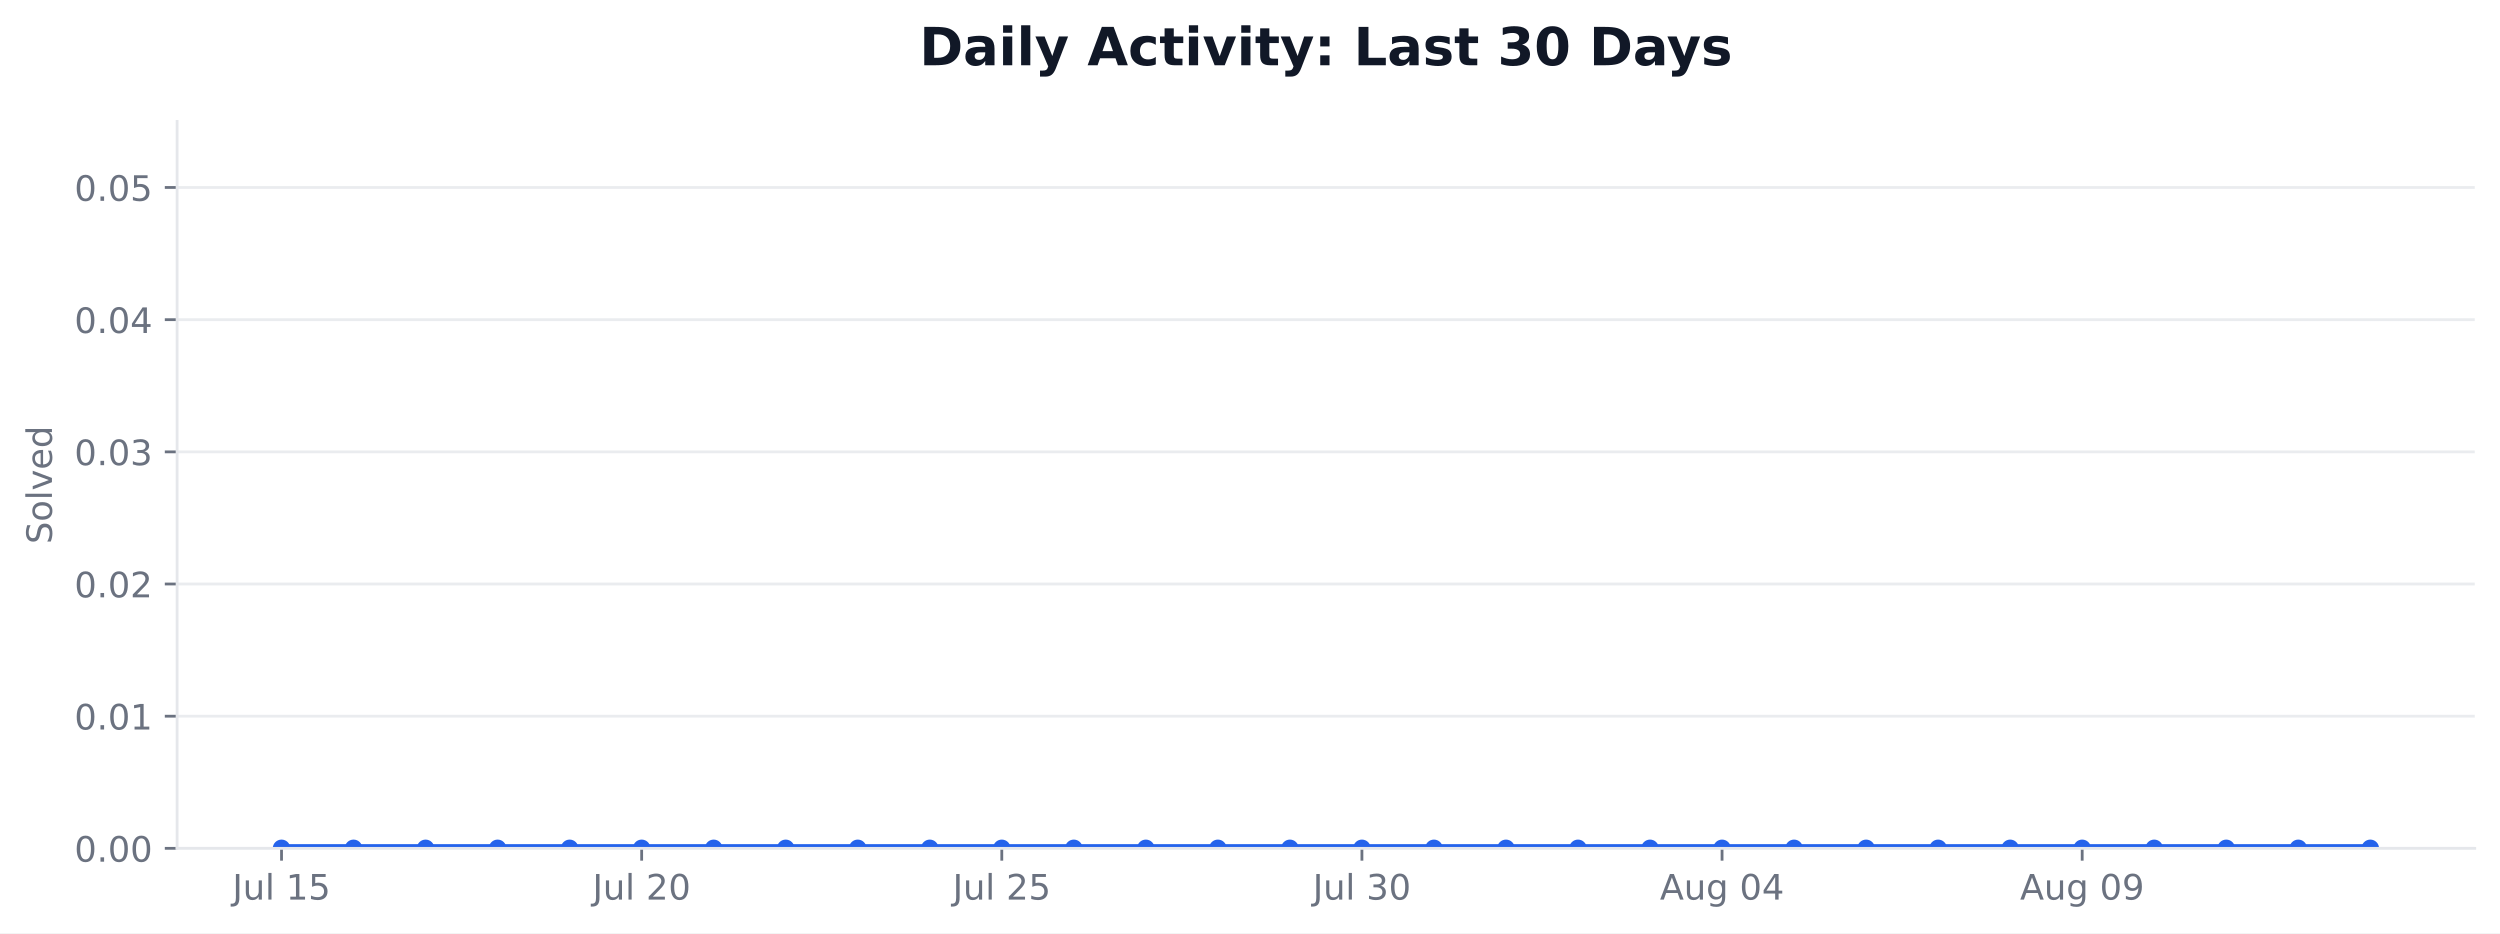
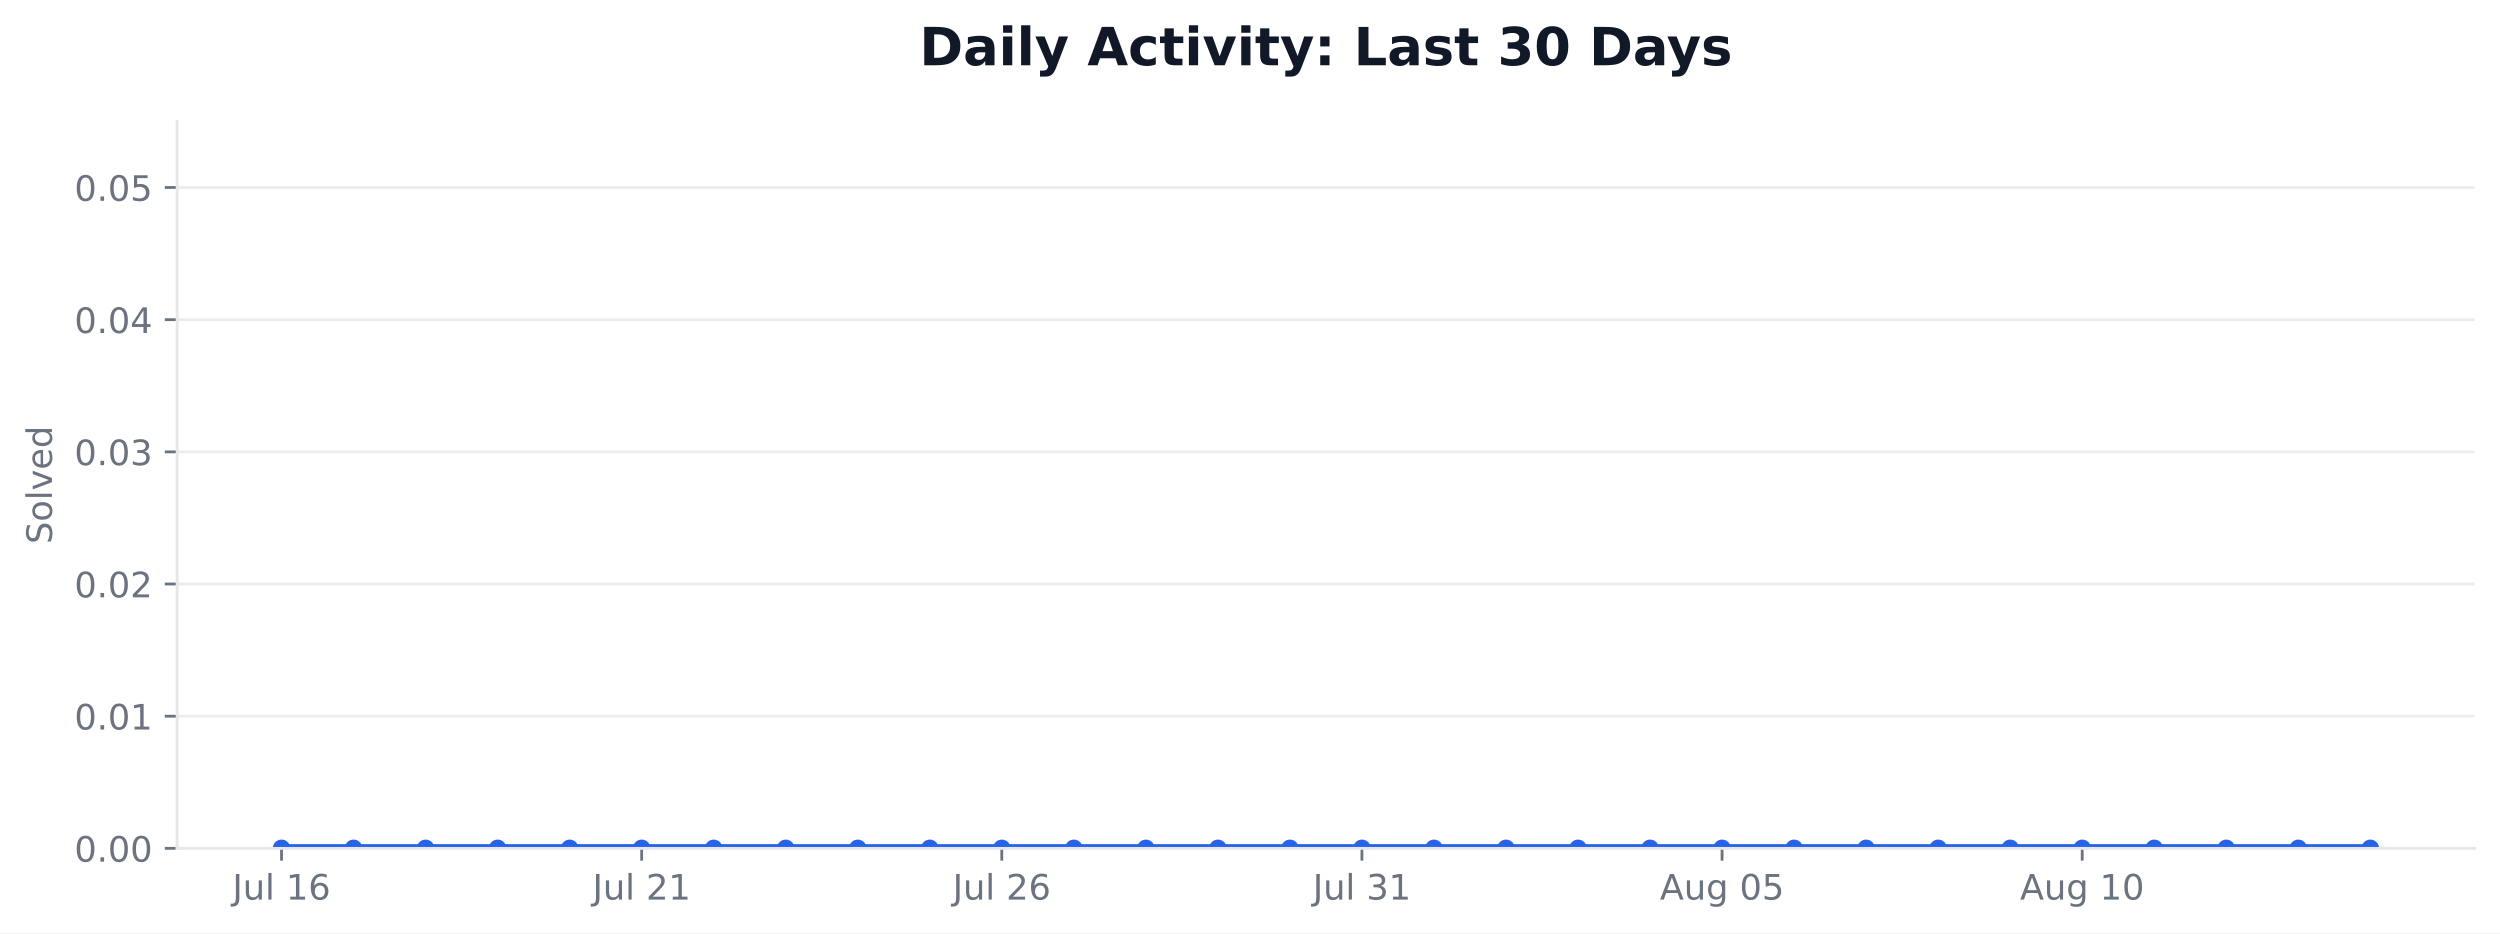
<svg xmlns="http://www.w3.org/2000/svg" xmlns:xlink="http://www.w3.org/1999/xlink" width="712.424pt" height="265.956pt" viewBox="0 0 712.424 265.956" version="1.1">
  <defs>
    <style type="text/css">*{stroke-linejoin: round; stroke-linecap: butt}</style>
  </defs>
  <g id="figure_1">
    <g id="patch_1">
      <path d="M 0 265.956  L 712.424 265.956  L 712.424 0  L 0 0  z " style="fill: #ffffff" />
    </g>
    <g id="axes_1">
      <g id="patch_2">
        <path d="M 50.466 241.755  L 705.224 241.755  L 705.224 34.598  L 50.466 34.598  z " style="fill: #ffffff" />
      </g>
      <g id="matplotlib.axis_1">
        <g id="xtick_1">
          <g id="line2d_1">
            <defs>
-               <path id="md79d6d1717" d="M 0 0  L 0 3.5  " style="stroke: #6b7280; stroke-width: 0.8" />
+               <path id="maf743bf15d" d="M 0 0  L 0 3.5  " style="stroke: #6b7280; stroke-width: 0.8" />
            </defs>
            <g>
-               <use xlink:href="#md79d6d1717" x="80.228" y="241.755" style="fill: #6b7280; stroke: #6b7280; stroke-width: 0.8" />
+               <use xlink:href="#maf743bf15d" x="80.228" y="241.755" style="fill: #6b7280; stroke: #6b7280; stroke-width: 0.8" />
            </g>
          </g>
          <g id="text_1">
            <g style="fill: #6b7280" transform="translate(66.24374 256.3537) scale(0.1 -0.1)">
              <defs>
                <path id="DejaVuSans-2d" d="M 628 4666  L 1259 4666  L 1259 325  Q 1259 -519 939 -900  Q 619 -1281 -91 -1281  L -331 -1281  L -331 -750  L -134 -750  Q 284 -750 456 -515  Q 628 -281 628 325  L 628 4666  z " transform="scale(0.015625)" />
                <path id="DejaVuSans-58" d="M 544 1381  L 544 3500  L 1119 3500  L 1119 1403  Q 1119 906 1312 657  Q 1506 409 1894 409  Q 2359 409 2629 706  Q 2900 1003 2900 1516  L 2900 3500  L 3475 3500  L 3475 0  L 2900 0  L 2900 538  Q 2691 219 2414 64  Q 2138 -91 1772 -91  Q 1169 -91 856 284  Q 544 659 544 1381  z M 1991 3584  L 1991 3584  z " transform="scale(0.015625)" />
                <path id="DejaVuSans-4f" d="M 603 4863  L 1178 4863  L 1178 0  L 603 0  L 603 4863  z " transform="scale(0.015625)" />
                <path id="DejaVuSans-3" transform="scale(0.015625)" />
                <path id="DejaVuSans-14" d="M 794 531  L 1825 531  L 1825 4091  L 703 3866  L 703 4441  L 1819 4666  L 2450 4666  L 2450 531  L 3481 531  L 3481 0  L 794 0  L 794 531  z " transform="scale(0.015625)" />
-                 <path id="DejaVuSans-18" d="M 691 4666  L 3169 4666  L 3169 4134  L 1269 4134  L 1269 2991  Q 1406 3038 1543 3061  Q 1681 3084 1819 3084  Q 2600 3084 3056 2656  Q 3513 2228 3513 1497  Q 3513 744 3044 326  Q 2575 -91 1722 -91  Q 1428 -91 1123 -41  Q 819 9 494 109  L 494 744  Q 775 591 1075 516  Q 1375 441 1709 441  Q 2250 441 2565 725  Q 2881 1009 2881 1497  Q 2881 1984 2565 2268  Q 2250 2553 1709 2553  Q 1456 2553 1204 2497  Q 953 2441 691 2322  L 691 4666  z " transform="scale(0.015625)" />
+                 <path id="DejaVuSans-19" d="M 2113 2584  Q 1688 2584 1439 2293  Q 1191 2003 1191 1497  Q 1191 994 1439 701  Q 1688 409 2113 409  Q 2538 409 2786 701  Q 3034 994 3034 1497  Q 3034 2003 2786 2293  Q 2538 2584 2113 2584  z M 3366 4563  L 3366 3988  Q 3128 4100 2886 4159  Q 2644 4219 2406 4219  Q 1781 4219 1451 3797  Q 1122 3375 1075 2522  Q 1259 2794 1537 2939  Q 1816 3084 2150 3084  Q 2853 3084 3261 2657  Q 3669 2231 3669 1497  Q 3669 778 3244 343  Q 2819 -91 2113 -91  Q 1303 -91 875 529  Q 447 1150 447 2328  Q 447 3434 972 4092  Q 1497 4750 2381 4750  Q 2619 4750 2861 4703  Q 3103 4656 3366 4563  z " transform="scale(0.015625)" />
              </defs>
              <use xlink:href="#DejaVuSans-2d" />
              <use xlink:href="#DejaVuSans-58" transform="translate(29.5 0)" />
              <use xlink:href="#DejaVuSans-4f" transform="translate(92.875 0)" />
              <use xlink:href="#DejaVuSans-3" transform="translate(120.6562 0)" />
              <use xlink:href="#DejaVuSans-14" transform="translate(152.4375 0)" />
-               <use xlink:href="#DejaVuSans-18" transform="translate(216.0625 0)" />
+               <use xlink:href="#DejaVuSans-19" transform="translate(216.0625 0)" />
            </g>
          </g>
        </g>
        <g id="xtick_2">
          <g id="line2d_2">
            <g>
-               <use xlink:href="#md79d6d1717" x="182.855" y="241.755" style="fill: #6b7280; stroke: #6b7280; stroke-width: 0.8" />
+               <use xlink:href="#maf743bf15d" x="182.855" y="241.755" style="fill: #6b7280; stroke: #6b7280; stroke-width: 0.8" />
            </g>
          </g>
          <g id="text_2">
            <g style="fill: #6b7280" transform="translate(168.8703 256.3537) scale(0.1 -0.1)">
              <defs>
                <path id="DejaVuSans-15" d="M 1228 531  L 3431 531  L 3431 0  L 469 0  L 469 531  Q 828 903 1448 1529  Q 2069 2156 2228 2338  Q 2531 2678 2651 2914  Q 2772 3150 2772 3378  Q 2772 3750 2511 3984  Q 2250 4219 1831 4219  Q 1534 4219 1204 4116  Q 875 4013 500 3803  L 500 4441  Q 881 4594 1212 4672  Q 1544 4750 1819 4750  Q 2544 4750 2975 4387  Q 3406 4025 3406 3419  Q 3406 3131 3298 2873  Q 3191 2616 2906 2266  Q 2828 2175 2409 1742  Q 1991 1309 1228 531  z " transform="scale(0.015625)" />
-                 <path id="DejaVuSans-13" d="M 2034 4250  Q 1547 4250 1301 3770  Q 1056 3291 1056 2328  Q 1056 1369 1301 889  Q 1547 409 2034 409  Q 2525 409 2770 889  Q 3016 1369 3016 2328  Q 3016 3291 2770 3770  Q 2525 4250 2034 4250  z M 2034 4750  Q 2819 4750 3233 4129  Q 3647 3509 3647 2328  Q 3647 1150 3233 529  Q 2819 -91 2034 -91  Q 1250 -91 836 529  Q 422 1150 422 2328  Q 422 3509 836 4129  Q 1250 4750 2034 4750  z " transform="scale(0.015625)" />
              </defs>
              <use xlink:href="#DejaVuSans-2d" />
              <use xlink:href="#DejaVuSans-58" transform="translate(29.5 0)" />
              <use xlink:href="#DejaVuSans-4f" transform="translate(92.875 0)" />
              <use xlink:href="#DejaVuSans-3" transform="translate(120.6562 0)" />
              <use xlink:href="#DejaVuSans-15" transform="translate(152.4375 0)" />
-               <use xlink:href="#DejaVuSans-13" transform="translate(216.0625 0)" />
+               <use xlink:href="#DejaVuSans-14" transform="translate(216.0625 0)" />
            </g>
          </g>
        </g>
        <g id="xtick_3">
          <g id="line2d_3">
            <g>
-               <use xlink:href="#md79d6d1717" x="285.481" y="241.755" style="fill: #6b7280; stroke: #6b7280; stroke-width: 0.8" />
+               <use xlink:href="#maf743bf15d" x="285.481" y="241.755" style="fill: #6b7280; stroke: #6b7280; stroke-width: 0.8" />
            </g>
          </g>
          <g id="text_3">
            <g style="fill: #6b7280" transform="translate(271.4969 256.3537) scale(0.1 -0.1)">
              <use xlink:href="#DejaVuSans-2d" />
              <use xlink:href="#DejaVuSans-58" transform="translate(29.5 0)" />
              <use xlink:href="#DejaVuSans-4f" transform="translate(92.875 0)" />
              <use xlink:href="#DejaVuSans-3" transform="translate(120.6562 0)" />
              <use xlink:href="#DejaVuSans-15" transform="translate(152.4375 0)" />
-               <use xlink:href="#DejaVuSans-18" transform="translate(216.0625 0)" />
+               <use xlink:href="#DejaVuSans-19" transform="translate(216.0625 0)" />
            </g>
          </g>
        </g>
        <g id="xtick_4">
          <g id="line2d_4">
            <g>
-               <use xlink:href="#md79d6d1717" x="388.108" y="241.755" style="fill: #6b7280; stroke: #6b7280; stroke-width: 0.8" />
+               <use xlink:href="#maf743bf15d" x="388.108" y="241.755" style="fill: #6b7280; stroke: #6b7280; stroke-width: 0.8" />
            </g>
          </g>
          <g id="text_4">
            <g style="fill: #6b7280" transform="translate(374.1235 256.3537) scale(0.1 -0.1)">
              <defs>
                <path id="DejaVuSans-16" d="M 2597 2516  Q 3050 2419 3304 2112  Q 3559 1806 3559 1356  Q 3559 666 3084 287  Q 2609 -91 1734 -91  Q 1441 -91 1130 -33  Q 819 25 488 141  L 488 750  Q 750 597 1062 519  Q 1375 441 1716 441  Q 2309 441 2620 675  Q 2931 909 2931 1356  Q 2931 1769 2642 2001  Q 2353 2234 1838 2234  L 1294 2234  L 1294 2753  L 1863 2753  Q 2328 2753 2575 2939  Q 2822 3125 2822 3475  Q 2822 3834 2567 4026  Q 2313 4219 1838 4219  Q 1578 4219 1281 4162  Q 984 4106 628 3988  L 628 4550  Q 988 4650 1302 4700  Q 1616 4750 1894 4750  Q 2613 4750 3031 4423  Q 3450 4097 3450 3541  Q 3450 3153 3228 2886  Q 3006 2619 2597 2516  z " transform="scale(0.015625)" />
              </defs>
              <use xlink:href="#DejaVuSans-2d" />
              <use xlink:href="#DejaVuSans-58" transform="translate(29.5 0)" />
              <use xlink:href="#DejaVuSans-4f" transform="translate(92.875 0)" />
              <use xlink:href="#DejaVuSans-3" transform="translate(120.6562 0)" />
              <use xlink:href="#DejaVuSans-16" transform="translate(152.4375 0)" />
-               <use xlink:href="#DejaVuSans-13" transform="translate(216.0625 0)" />
+               <use xlink:href="#DejaVuSans-14" transform="translate(216.0625 0)" />
            </g>
          </g>
        </g>
        <g id="xtick_5">
          <g id="line2d_5">
            <g>
-               <use xlink:href="#md79d6d1717" x="490.734" y="241.755" style="fill: #6b7280; stroke: #6b7280; stroke-width: 0.8" />
+               <use xlink:href="#maf743bf15d" x="490.734" y="241.755" style="fill: #6b7280; stroke: #6b7280; stroke-width: 0.8" />
            </g>
          </g>
          <g id="text_5">
            <g style="fill: #6b7280" transform="translate(473.0196 256.353) scale(0.1 -0.1)">
              <defs>
                <path id="DejaVuSans-24" d="M 2188 4044  L 1331 1722  L 3047 1722  L 2188 4044  z M 1831 4666  L 2547 4666  L 4325 0  L 3669 0  L 3244 1197  L 1141 1197  L 716 0  L 50 0  L 1831 4666  z " transform="scale(0.015625)" />
                <path id="DejaVuSans-4a" d="M 2906 1791  Q 2906 2416 2648 2759  Q 2391 3103 1925 3103  Q 1463 3103 1205 2759  Q 947 2416 947 1791  Q 947 1169 1205 825  Q 1463 481 1925 481  Q 2391 481 2648 825  Q 2906 1169 2906 1791  z M 3481 434  Q 3481 -459 3084 -895  Q 2688 -1331 1869 -1331  Q 1566 -1331 1297 -1286  Q 1028 -1241 775 -1147  L 775 -588  Q 1028 -725 1275 -790  Q 1522 -856 1778 -856  Q 2344 -856 2625 -561  Q 2906 -266 2906 331  L 2906 616  Q 2728 306 2450 153  Q 2172 0 1784 0  Q 1141 0 747 490  Q 353 981 353 1791  Q 353 2603 747 3093  Q 1141 3584 1784 3584  Q 2172 3584 2450 3431  Q 2728 3278 2906 2969  L 2906 3500  L 3481 3500  L 3481 434  z " transform="scale(0.015625)" />
-                 <path id="DejaVuSans-17" d="M 2419 4116  L 825 1625  L 2419 1625  L 2419 4116  z M 2253 4666  L 3047 4666  L 3047 1625  L 3713 1625  L 3713 1100  L 3047 1100  L 3047 0  L 2419 0  L 2419 1100  L 313 1100  L 313 1709  L 2253 4666  z " transform="scale(0.015625)" />
+                 <path id="DejaVuSans-13" d="M 2034 4250  Q 1547 4250 1301 3770  Q 1056 3291 1056 2328  Q 1056 1369 1301 889  Q 1547 409 2034 409  Q 2525 409 2770 889  Q 3016 1369 3016 2328  Q 3016 3291 2770 3770  Q 2525 4250 2034 4250  z M 2034 4750  Q 2819 4750 3233 4129  Q 3647 3509 3647 2328  Q 3647 1150 3233 529  Q 2819 -91 2034 -91  Q 1250 -91 836 529  Q 422 1150 422 2328  Q 422 3509 836 4129  Q 1250 4750 2034 4750  z " transform="scale(0.015625)" />
+                 <path id="DejaVuSans-18" d="M 691 4666  L 3169 4666  L 3169 4134  L 1269 4134  L 1269 2991  Q 1406 3038 1543 3061  Q 1681 3084 1819 3084  Q 2600 3084 3056 2656  Q 3513 2228 3513 1497  Q 3513 744 3044 326  Q 2575 -91 1722 -91  Q 1428 -91 1123 -41  Q 819 9 494 109  L 494 744  Q 775 591 1075 516  Q 1375 441 1709 441  Q 2250 441 2565 725  Q 2881 1009 2881 1497  Q 2881 1984 2565 2268  Q 2250 2553 1709 2553  Q 1456 2553 1204 2497  Q 953 2441 691 2322  L 691 4666  z " transform="scale(0.015625)" />
              </defs>
              <use xlink:href="#DejaVuSans-24" />
              <use xlink:href="#DejaVuSans-58" transform="translate(68.40625 0)" />
              <use xlink:href="#DejaVuSans-4a" transform="translate(131.7812 0)" />
              <use xlink:href="#DejaVuSans-3" transform="translate(195.2656 0)" />
              <use xlink:href="#DejaVuSans-13" transform="translate(227.0469 0)" />
-               <use xlink:href="#DejaVuSans-17" transform="translate(290.6719 0)" />
+               <use xlink:href="#DejaVuSans-18" transform="translate(290.6719 0)" />
            </g>
          </g>
        </g>
        <g id="xtick_6">
          <g id="line2d_6">
            <g>
-               <use xlink:href="#md79d6d1717" x="593.361" y="241.755" style="fill: #6b7280; stroke: #6b7280; stroke-width: 0.8" />
+               <use xlink:href="#maf743bf15d" x="593.361" y="241.755" style="fill: #6b7280; stroke: #6b7280; stroke-width: 0.8" />
            </g>
          </g>
          <g id="text_6">
            <g style="fill: #6b7280" transform="translate(575.6462 256.353) scale(0.1 -0.1)">
-               <defs>
-                 <path id="DejaVuSans-1c" d="M 703 97  L 703 672  Q 941 559 1184 500  Q 1428 441 1663 441  Q 2288 441 2617 861  Q 2947 1281 2994 2138  Q 2813 1869 2534 1725  Q 2256 1581 1919 1581  Q 1219 1581 811 2004  Q 403 2428 403 3163  Q 403 3881 828 4315  Q 1253 4750 1959 4750  Q 2769 4750 3195 4129  Q 3622 3509 3622 2328  Q 3622 1225 3098 567  Q 2575 -91 1691 -91  Q 1453 -91 1209 -44  Q 966 3 703 97  z M 1959 2075  Q 2384 2075 2632 2365  Q 2881 2656 2881 3163  Q 2881 3666 2632 3958  Q 2384 4250 1959 4250  Q 1534 4250 1286 3958  Q 1038 3666 1038 3163  Q 1038 2656 1286 2365  Q 1534 2075 1959 2075  z " transform="scale(0.015625)" />
-               </defs>
              <use xlink:href="#DejaVuSans-24" />
              <use xlink:href="#DejaVuSans-58" transform="translate(68.40625 0)" />
              <use xlink:href="#DejaVuSans-4a" transform="translate(131.7812 0)" />
              <use xlink:href="#DejaVuSans-3" transform="translate(195.2656 0)" />
-               <use xlink:href="#DejaVuSans-13" transform="translate(227.0469 0)" />
-               <use xlink:href="#DejaVuSans-1c" transform="translate(290.6719 0)" />
+               <use xlink:href="#DejaVuSans-14" transform="translate(227.0469 0)" />
+               <use xlink:href="#DejaVuSans-13" transform="translate(290.6719 0)" />
            </g>
          </g>
        </g>
      </g>
      <g id="matplotlib.axis_2">
        <g id="ytick_1">
          <g id="line2d_7">
-             <path d="M 50.466 241.755  L 705.224 241.755  " clip-path="url(#p1a2f0c1125)" style="fill: none; stroke: #e5e7eb; stroke-opacity: 0.8; stroke-width: 0.8; stroke-linecap: square" />
+             <path d="M 50.466 241.755  L 705.224 241.755  " clip-path="url(#pea39cf393a)" style="fill: none; stroke: #e5e7eb; stroke-opacity: 0.8; stroke-width: 0.8; stroke-linecap: square" />
          </g>
          <g id="line2d_8">
            <defs>
-               <path id="maff1a2d44e" d="M 0 0  L -3.5 0  " style="stroke: #6b7280; stroke-width: 0.8" />
+               <path id="m037e83ec16" d="M 0 0  L -3.5 0  " style="stroke: #6b7280; stroke-width: 0.8" />
            </defs>
            <g>
-               <use xlink:href="#maff1a2d44e" x="50.466" y="241.755" style="fill: #6b7280; stroke: #6b7280; stroke-width: 0.8" />
+               <use xlink:href="#m037e83ec16" x="50.466" y="241.755" style="fill: #6b7280; stroke: #6b7280; stroke-width: 0.8" />
            </g>
          </g>
          <g id="text_7">
            <g style="fill: #6b7280" transform="translate(21.20078 245.5541) scale(0.1 -0.1)">
              <defs>
                <path id="DejaVuSans-11" d="M 684 794  L 1344 794  L 1344 0  L 684 0  L 684 794  z " transform="scale(0.015625)" />
              </defs>
              <use xlink:href="#DejaVuSans-13" />
              <use xlink:href="#DejaVuSans-11" transform="translate(63.625 0)" />
              <use xlink:href="#DejaVuSans-13" transform="translate(95.40625 0)" />
              <use xlink:href="#DejaVuSans-13" transform="translate(159.0312 0)" />
            </g>
          </g>
        </g>
        <g id="ytick_2">
          <g id="line2d_9">
-             <path d="M 50.466 204.09  L 705.224 204.09  " clip-path="url(#p1a2f0c1125)" style="fill: none; stroke: #e5e7eb; stroke-opacity: 0.8; stroke-width: 0.8; stroke-linecap: square" />
+             <path d="M 50.466 204.09  L 705.224 204.09  " clip-path="url(#pea39cf393a)" style="fill: none; stroke: #e5e7eb; stroke-opacity: 0.8; stroke-width: 0.8; stroke-linecap: square" />
          </g>
          <g id="line2d_10">
            <g>
-               <use xlink:href="#maff1a2d44e" x="50.466" y="204.09" style="fill: #6b7280; stroke: #6b7280; stroke-width: 0.8" />
+               <use xlink:href="#m037e83ec16" x="50.466" y="204.09" style="fill: #6b7280; stroke: #6b7280; stroke-width: 0.8" />
            </g>
          </g>
          <g id="text_8">
            <g style="fill: #6b7280" transform="translate(21.20078 207.8891) scale(0.1 -0.1)">
              <use xlink:href="#DejaVuSans-13" />
              <use xlink:href="#DejaVuSans-11" transform="translate(63.625 0)" />
              <use xlink:href="#DejaVuSans-13" transform="translate(95.40625 0)" />
              <use xlink:href="#DejaVuSans-14" transform="translate(159.0312 0)" />
            </g>
          </g>
        </g>
        <g id="ytick_3">
          <g id="line2d_11">
-             <path d="M 50.466 166.425  L 705.224 166.425  " clip-path="url(#p1a2f0c1125)" style="fill: none; stroke: #e5e7eb; stroke-opacity: 0.8; stroke-width: 0.8; stroke-linecap: square" />
+             <path d="M 50.466 166.425  L 705.224 166.425  " clip-path="url(#pea39cf393a)" style="fill: none; stroke: #e5e7eb; stroke-opacity: 0.8; stroke-width: 0.8; stroke-linecap: square" />
          </g>
          <g id="line2d_12">
            <g>
-               <use xlink:href="#maff1a2d44e" x="50.466" y="166.425" style="fill: #6b7280; stroke: #6b7280; stroke-width: 0.8" />
+               <use xlink:href="#m037e83ec16" x="50.466" y="166.425" style="fill: #6b7280; stroke: #6b7280; stroke-width: 0.8" />
            </g>
          </g>
          <g id="text_9">
            <g style="fill: #6b7280" transform="translate(21.20078 170.2241) scale(0.1 -0.1)">
              <use xlink:href="#DejaVuSans-13" />
              <use xlink:href="#DejaVuSans-11" transform="translate(63.625 0)" />
              <use xlink:href="#DejaVuSans-13" transform="translate(95.40625 0)" />
              <use xlink:href="#DejaVuSans-15" transform="translate(159.0312 0)" />
            </g>
          </g>
        </g>
        <g id="ytick_4">
          <g id="line2d_13">
-             <path d="M 50.466 128.76  L 705.224 128.76  " clip-path="url(#p1a2f0c1125)" style="fill: none; stroke: #e5e7eb; stroke-opacity: 0.8; stroke-width: 0.8; stroke-linecap: square" />
+             <path d="M 50.466 128.76  L 705.224 128.76  " clip-path="url(#pea39cf393a)" style="fill: none; stroke: #e5e7eb; stroke-opacity: 0.8; stroke-width: 0.8; stroke-linecap: square" />
          </g>
          <g id="line2d_14">
            <g>
-               <use xlink:href="#maff1a2d44e" x="50.466" y="128.76" style="fill: #6b7280; stroke: #6b7280; stroke-width: 0.8" />
+               <use xlink:href="#m037e83ec16" x="50.466" y="128.76" style="fill: #6b7280; stroke: #6b7280; stroke-width: 0.8" />
            </g>
          </g>
          <g id="text_10">
            <g style="fill: #6b7280" transform="translate(21.20078 132.5591) scale(0.1 -0.1)">
              <use xlink:href="#DejaVuSans-13" />
              <use xlink:href="#DejaVuSans-11" transform="translate(63.625 0)" />
              <use xlink:href="#DejaVuSans-13" transform="translate(95.40625 0)" />
              <use xlink:href="#DejaVuSans-16" transform="translate(159.0312 0)" />
            </g>
          </g>
        </g>
        <g id="ytick_5">
          <g id="line2d_15">
-             <path d="M 50.466 91.095  L 705.224 91.095  " clip-path="url(#p1a2f0c1125)" style="fill: none; stroke: #e5e7eb; stroke-opacity: 0.8; stroke-width: 0.8; stroke-linecap: square" />
+             <path d="M 50.466 91.095  L 705.224 91.095  " clip-path="url(#pea39cf393a)" style="fill: none; stroke: #e5e7eb; stroke-opacity: 0.8; stroke-width: 0.8; stroke-linecap: square" />
          </g>
          <g id="line2d_16">
            <g>
-               <use xlink:href="#maff1a2d44e" x="50.466" y="91.095" style="fill: #6b7280; stroke: #6b7280; stroke-width: 0.8" />
+               <use xlink:href="#m037e83ec16" x="50.466" y="91.095" style="fill: #6b7280; stroke: #6b7280; stroke-width: 0.8" />
            </g>
          </g>
          <g id="text_11">
            <g style="fill: #6b7280" transform="translate(21.20078 94.89403) scale(0.1 -0.1)">
+               <defs>
+                 <path id="DejaVuSans-17" d="M 2419 4116  L 825 1625  L 2419 1625  L 2419 4116  z M 2253 4666  L 3047 4666  L 3047 1625  L 3713 1625  L 3713 1100  L 3047 1100  L 3047 0  L 2419 0  L 2419 1100  L 313 1100  L 313 1709  L 2253 4666  z " transform="scale(0.015625)" />
+               </defs>
              <use xlink:href="#DejaVuSans-13" />
              <use xlink:href="#DejaVuSans-11" transform="translate(63.625 0)" />
              <use xlink:href="#DejaVuSans-13" transform="translate(95.40625 0)" />
              <use xlink:href="#DejaVuSans-17" transform="translate(159.0312 0)" />
            </g>
          </g>
        </g>
        <g id="ytick_6">
          <g id="line2d_17">
-             <path d="M 50.466 53.43  L 705.224 53.43  " clip-path="url(#p1a2f0c1125)" style="fill: none; stroke: #e5e7eb; stroke-opacity: 0.8; stroke-width: 0.8; stroke-linecap: square" />
+             <path d="M 50.466 53.43  L 705.224 53.43  " clip-path="url(#pea39cf393a)" style="fill: none; stroke: #e5e7eb; stroke-opacity: 0.8; stroke-width: 0.8; stroke-linecap: square" />
          </g>
          <g id="line2d_18">
            <g>
-               <use xlink:href="#maff1a2d44e" x="50.466" y="53.43" style="fill: #6b7280; stroke: #6b7280; stroke-width: 0.8" />
+               <use xlink:href="#m037e83ec16" x="50.466" y="53.43" style="fill: #6b7280; stroke: #6b7280; stroke-width: 0.8" />
            </g>
          </g>
          <g id="text_12">
            <g style="fill: #6b7280" transform="translate(21.20078 57.229) scale(0.1 -0.1)">
              <use xlink:href="#DejaVuSans-13" />
              <use xlink:href="#DejaVuSans-11" transform="translate(63.625 0)" />
              <use xlink:href="#DejaVuSans-13" transform="translate(95.40625 0)" />
              <use xlink:href="#DejaVuSans-18" transform="translate(159.0312 0)" />
            </g>
          </g>
        </g>
        <g id="text_13">
          <g style="fill: #6b7280" transform="translate(14.79844 155.0093) rotate(-90) scale(0.1 -0.1)">
            <defs>
              <path id="DejaVuSans-36" d="M 3425 4513  L 3425 3897  Q 3066 4069 2747 4153  Q 2428 4238 2131 4238  Q 1616 4238 1336 4038  Q 1056 3838 1056 3469  Q 1056 3159 1242 3001  Q 1428 2844 1947 2747  L 2328 2669  Q 3034 2534 3370 2195  Q 3706 1856 3706 1288  Q 3706 609 3251 259  Q 2797 -91 1919 -91  Q 1588 -91 1214 -16  Q 841 59 441 206  L 441 856  Q 825 641 1194 531  Q 1563 422 1919 422  Q 2459 422 2753 634  Q 3047 847 3047 1241  Q 3047 1584 2836 1778  Q 2625 1972 2144 2069  L 1759 2144  Q 1053 2284 737 2584  Q 422 2884 422 3419  Q 422 4038 858 4394  Q 1294 4750 2059 4750  Q 2388 4750 2728 4690  Q 3069 4631 3425 4513  z " transform="scale(0.015625)" />
              <path id="DejaVuSans-52" d="M 1959 3097  Q 1497 3097 1228 2736  Q 959 2375 959 1747  Q 959 1119 1226 758  Q 1494 397 1959 397  Q 2419 397 2687 759  Q 2956 1122 2956 1747  Q 2956 2369 2687 2733  Q 2419 3097 1959 3097  z M 1959 3584  Q 2709 3584 3137 3096  Q 3566 2609 3566 1747  Q 3566 888 3137 398  Q 2709 -91 1959 -91  Q 1206 -91 779 398  Q 353 888 353 1747  Q 353 2609 779 3096  Q 1206 3584 1959 3584  z " transform="scale(0.015625)" />
              <path id="DejaVuSans-59" d="M 191 3500  L 800 3500  L 1894 563  L 2988 3500  L 3597 3500  L 2284 0  L 1503 0  L 191 3500  z " transform="scale(0.015625)" />
              <path id="DejaVuSans-48" d="M 3597 1894  L 3597 1613  L 953 1613  Q 991 1019 1311 708  Q 1631 397 2203 397  Q 2534 397 2845 478  Q 3156 559 3463 722  L 3463 178  Q 3153 47 2828 -22  Q 2503 -91 2169 -91  Q 1331 -91 842 396  Q 353 884 353 1716  Q 353 2575 817 3079  Q 1281 3584 2069 3584  Q 2775 3584 3186 3129  Q 3597 2675 3597 1894  z M 3022 2063  Q 3016 2534 2758 2815  Q 2500 3097 2075 3097  Q 1594 3097 1305 2825  Q 1016 2553 972 2059  L 3022 2063  z " transform="scale(0.015625)" />
              <path id="DejaVuSans-47" d="M 2906 2969  L 2906 4863  L 3481 4863  L 3481 0  L 2906 0  L 2906 525  Q 2725 213 2448 61  Q 2172 -91 1784 -91  Q 1150 -91 751 415  Q 353 922 353 1747  Q 353 2572 751 3078  Q 1150 3584 1784 3584  Q 2172 3584 2448 3432  Q 2725 3281 2906 2969  z M 947 1747  Q 947 1113 1208 752  Q 1469 391 1925 391  Q 2381 391 2643 752  Q 2906 1113 2906 1747  Q 2906 2381 2643 2742  Q 2381 3103 1925 3103  Q 1469 3103 1208 2742  Q 947 2381 947 1747  z " transform="scale(0.015625)" />
            </defs>
            <use xlink:href="#DejaVuSans-36" />
            <use xlink:href="#DejaVuSans-52" transform="translate(63.48438 0)" />
            <use xlink:href="#DejaVuSans-4f" transform="translate(124.6719 0)" />
            <use xlink:href="#DejaVuSans-59" transform="translate(152.4531 0)" />
            <use xlink:href="#DejaVuSans-48" transform="translate(211.6406 0)" />
            <use xlink:href="#DejaVuSans-47" transform="translate(273.1719 0)" />
          </g>
        </g>
      </g>
      <g id="FillBetweenPolyCollection_1">
        <defs>
-           <path id="meaeaaf5f73" d="M 80.228 -24.201  L 80.228 -24.201  L 100.753 -24.201  L 121.279 -24.201  L 141.804 -24.201  L 162.329 -24.201  L 182.855 -24.201  L 203.38 -24.201  L 223.905 -24.201  L 244.431 -24.201  L 264.956 -24.201  L 285.481 -24.201  L 306.007 -24.201  L 326.532 -24.201  L 347.057 -24.201  L 367.583 -24.201  L 388.108 -24.201  L 408.633 -24.201  L 429.159 -24.201  L 449.684 -24.201  L 470.209 -24.201  L 490.734 -24.201  L 511.26 -24.201  L 531.785 -24.201  L 552.31 -24.201  L 572.836 -24.201  L 593.361 -24.201  L 613.886 -24.201  L 634.412 -24.201  L 654.937 -24.201  L 675.462 -24.201  L 675.462 -24.201  L 675.462 -24.201  L 654.937 -24.201  L 634.412 -24.201  L 613.886 -24.201  L 593.361 -24.201  L 572.836 -24.201  L 552.31 -24.201  L 531.785 -24.201  L 511.26 -24.201  L 490.734 -24.201  L 470.209 -24.201  L 449.684 -24.201  L 429.159 -24.201  L 408.633 -24.201  L 388.108 -24.201  L 367.583 -24.201  L 347.057 -24.201  L 326.532 -24.201  L 306.007 -24.201  L 285.481 -24.201  L 264.956 -24.201  L 244.431 -24.201  L 223.905 -24.201  L 203.38 -24.201  L 182.855 -24.201  L 162.329 -24.201  L 141.804 -24.201  L 121.279 -24.201  L 100.753 -24.201  L 80.228 -24.201  z " style="stroke: #bfdbfe; stroke-opacity: 0.45" />
+           <path id="madc656042e" d="M 80.228 -24.201  L 80.228 -24.201  L 100.753 -24.201  L 121.279 -24.201  L 141.804 -24.201  L 162.329 -24.201  L 182.855 -24.201  L 203.38 -24.201  L 223.905 -24.201  L 244.431 -24.201  L 264.956 -24.201  L 285.481 -24.201  L 306.007 -24.201  L 326.532 -24.201  L 347.057 -24.201  L 367.583 -24.201  L 388.108 -24.201  L 408.633 -24.201  L 429.159 -24.201  L 449.684 -24.201  L 470.209 -24.201  L 490.734 -24.201  L 511.26 -24.201  L 531.785 -24.201  L 552.31 -24.201  L 572.836 -24.201  L 593.361 -24.201  L 613.886 -24.201  L 634.412 -24.201  L 654.937 -24.201  L 675.462 -24.201  L 675.462 -24.201  L 675.462 -24.201  L 654.937 -24.201  L 634.412 -24.201  L 613.886 -24.201  L 593.361 -24.201  L 572.836 -24.201  L 552.31 -24.201  L 531.785 -24.201  L 511.26 -24.201  L 490.734 -24.201  L 470.209 -24.201  L 449.684 -24.201  L 429.159 -24.201  L 408.633 -24.201  L 388.108 -24.201  L 367.583 -24.201  L 347.057 -24.201  L 326.532 -24.201  L 306.007 -24.201  L 285.481 -24.201  L 264.956 -24.201  L 244.431 -24.201  L 223.905 -24.201  L 203.38 -24.201  L 182.855 -24.201  L 162.329 -24.201  L 141.804 -24.201  L 121.279 -24.201  L 100.753 -24.201  L 80.228 -24.201  z " style="stroke: #bfdbfe; stroke-opacity: 0.45" />
        </defs>
-         <g clip-path="url(#p1a2f0c1125)">
-           <use xlink:href="#meaeaaf5f73" x="0" y="265.956" style="fill: #bfdbfe; fill-opacity: 0.45; stroke: #bfdbfe; stroke-opacity: 0.45" />
+         <g clip-path="url(#pea39cf393a)">
+           <use xlink:href="#madc656042e" x="0" y="265.956" style="fill: #bfdbfe; fill-opacity: 0.45; stroke: #bfdbfe; stroke-opacity: 0.45" />
        </g>
      </g>
      <g id="line2d_19">
-         <path d="M 80.228 241.755  L 100.753 241.755  L 121.279 241.755  L 141.804 241.755  L 162.329 241.755  L 182.855 241.755  L 203.38 241.755  L 223.905 241.755  L 244.431 241.755  L 264.956 241.755  L 285.481 241.755  L 306.007 241.755  L 326.532 241.755  L 347.057 241.755  L 367.583 241.755  L 388.108 241.755  L 408.633 241.755  L 429.159 241.755  L 449.684 241.755  L 470.209 241.755  L 490.734 241.755  L 511.26 241.755  L 531.785 241.755  L 552.31 241.755  L 572.836 241.755  L 593.361 241.755  L 613.886 241.755  L 634.412 241.755  L 654.937 241.755  L 675.462 241.755  " clip-path="url(#p1a2f0c1125)" style="fill: none; stroke: #2563eb; stroke-width: 2.4; stroke-linecap: square" />
+         <path d="M 80.228 241.755  L 100.753 241.755  L 121.279 241.755  L 141.804 241.755  L 162.329 241.755  L 182.855 241.755  L 203.38 241.755  L 223.905 241.755  L 244.431 241.755  L 264.956 241.755  L 285.481 241.755  L 306.007 241.755  L 326.532 241.755  L 347.057 241.755  L 367.583 241.755  L 388.108 241.755  L 408.633 241.755  L 429.159 241.755  L 449.684 241.755  L 470.209 241.755  L 490.734 241.755  L 511.26 241.755  L 531.785 241.755  L 552.31 241.755  L 572.836 241.755  L 593.361 241.755  L 613.886 241.755  L 634.412 241.755  L 654.937 241.755  L 675.462 241.755  " clip-path="url(#pea39cf393a)" style="fill: none; stroke: #2563eb; stroke-width: 2.4; stroke-linecap: square" />
        <defs>
-           <path id="m42fc9c3e8a" d="M 0 2  C 0.53 2 1.039 1.789 1.414 1.414  C 1.789 1.039 2 0.53 2 0  C 2 -0.53 1.789 -1.039 1.414 -1.414  C 1.039 -1.789 0.53 -2 0 -2  C -0.53 -2 -1.039 -1.789 -1.414 -1.414  C -1.789 -1.039 -2 -0.53 -2 0  C -2 0.53 -1.789 1.039 -1.414 1.414  C -1.039 1.789 -0.53 2 0 2  z " style="stroke: #2563eb" />
+           <path id="m6d42be026e" d="M 0 2  C 0.53 2 1.039 1.789 1.414 1.414  C 1.789 1.039 2 0.53 2 0  C 2 -0.53 1.789 -1.039 1.414 -1.414  C 1.039 -1.789 0.53 -2 0 -2  C -0.53 -2 -1.039 -1.789 -1.414 -1.414  C -1.789 -1.039 -2 -0.53 -2 0  C -2 0.53 -1.789 1.039 -1.414 1.414  C -1.039 1.789 -0.53 2 0 2  z " style="stroke: #2563eb" />
        </defs>
-         <g clip-path="url(#p1a2f0c1125)">
-           <use xlink:href="#m42fc9c3e8a" x="80.228" y="241.755" style="fill: #2563eb; stroke: #2563eb" />
-           <use xlink:href="#m42fc9c3e8a" x="100.753" y="241.755" style="fill: #2563eb; stroke: #2563eb" />
-           <use xlink:href="#m42fc9c3e8a" x="121.279" y="241.755" style="fill: #2563eb; stroke: #2563eb" />
-           <use xlink:href="#m42fc9c3e8a" x="141.804" y="241.755" style="fill: #2563eb; stroke: #2563eb" />
-           <use xlink:href="#m42fc9c3e8a" x="162.329" y="241.755" style="fill: #2563eb; stroke: #2563eb" />
-           <use xlink:href="#m42fc9c3e8a" x="182.855" y="241.755" style="fill: #2563eb; stroke: #2563eb" />
-           <use xlink:href="#m42fc9c3e8a" x="203.38" y="241.755" style="fill: #2563eb; stroke: #2563eb" />
-           <use xlink:href="#m42fc9c3e8a" x="223.905" y="241.755" style="fill: #2563eb; stroke: #2563eb" />
-           <use xlink:href="#m42fc9c3e8a" x="244.431" y="241.755" style="fill: #2563eb; stroke: #2563eb" />
-           <use xlink:href="#m42fc9c3e8a" x="264.956" y="241.755" style="fill: #2563eb; stroke: #2563eb" />
-           <use xlink:href="#m42fc9c3e8a" x="285.481" y="241.755" style="fill: #2563eb; stroke: #2563eb" />
-           <use xlink:href="#m42fc9c3e8a" x="306.007" y="241.755" style="fill: #2563eb; stroke: #2563eb" />
-           <use xlink:href="#m42fc9c3e8a" x="326.532" y="241.755" style="fill: #2563eb; stroke: #2563eb" />
-           <use xlink:href="#m42fc9c3e8a" x="347.057" y="241.755" style="fill: #2563eb; stroke: #2563eb" />
-           <use xlink:href="#m42fc9c3e8a" x="367.583" y="241.755" style="fill: #2563eb; stroke: #2563eb" />
-           <use xlink:href="#m42fc9c3e8a" x="388.108" y="241.755" style="fill: #2563eb; stroke: #2563eb" />
-           <use xlink:href="#m42fc9c3e8a" x="408.633" y="241.755" style="fill: #2563eb; stroke: #2563eb" />
-           <use xlink:href="#m42fc9c3e8a" x="429.159" y="241.755" style="fill: #2563eb; stroke: #2563eb" />
-           <use xlink:href="#m42fc9c3e8a" x="449.684" y="241.755" style="fill: #2563eb; stroke: #2563eb" />
-           <use xlink:href="#m42fc9c3e8a" x="470.209" y="241.755" style="fill: #2563eb; stroke: #2563eb" />
-           <use xlink:href="#m42fc9c3e8a" x="490.734" y="241.755" style="fill: #2563eb; stroke: #2563eb" />
-           <use xlink:href="#m42fc9c3e8a" x="511.26" y="241.755" style="fill: #2563eb; stroke: #2563eb" />
-           <use xlink:href="#m42fc9c3e8a" x="531.785" y="241.755" style="fill: #2563eb; stroke: #2563eb" />
-           <use xlink:href="#m42fc9c3e8a" x="552.31" y="241.755" style="fill: #2563eb; stroke: #2563eb" />
-           <use xlink:href="#m42fc9c3e8a" x="572.836" y="241.755" style="fill: #2563eb; stroke: #2563eb" />
-           <use xlink:href="#m42fc9c3e8a" x="593.361" y="241.755" style="fill: #2563eb; stroke: #2563eb" />
-           <use xlink:href="#m42fc9c3e8a" x="613.886" y="241.755" style="fill: #2563eb; stroke: #2563eb" />
-           <use xlink:href="#m42fc9c3e8a" x="634.412" y="241.755" style="fill: #2563eb; stroke: #2563eb" />
-           <use xlink:href="#m42fc9c3e8a" x="654.937" y="241.755" style="fill: #2563eb; stroke: #2563eb" />
-           <use xlink:href="#m42fc9c3e8a" x="675.462" y="241.755" style="fill: #2563eb; stroke: #2563eb" />
+         <g clip-path="url(#pea39cf393a)">
+           <use xlink:href="#m6d42be026e" x="80.228" y="241.755" style="fill: #2563eb; stroke: #2563eb" />
+           <use xlink:href="#m6d42be026e" x="100.753" y="241.755" style="fill: #2563eb; stroke: #2563eb" />
+           <use xlink:href="#m6d42be026e" x="121.279" y="241.755" style="fill: #2563eb; stroke: #2563eb" />
+           <use xlink:href="#m6d42be026e" x="141.804" y="241.755" style="fill: #2563eb; stroke: #2563eb" />
+           <use xlink:href="#m6d42be026e" x="162.329" y="241.755" style="fill: #2563eb; stroke: #2563eb" />
+           <use xlink:href="#m6d42be026e" x="182.855" y="241.755" style="fill: #2563eb; stroke: #2563eb" />
+           <use xlink:href="#m6d42be026e" x="203.38" y="241.755" style="fill: #2563eb; stroke: #2563eb" />
+           <use xlink:href="#m6d42be026e" x="223.905" y="241.755" style="fill: #2563eb; stroke: #2563eb" />
+           <use xlink:href="#m6d42be026e" x="244.431" y="241.755" style="fill: #2563eb; stroke: #2563eb" />
+           <use xlink:href="#m6d42be026e" x="264.956" y="241.755" style="fill: #2563eb; stroke: #2563eb" />
+           <use xlink:href="#m6d42be026e" x="285.481" y="241.755" style="fill: #2563eb; stroke: #2563eb" />
+           <use xlink:href="#m6d42be026e" x="306.007" y="241.755" style="fill: #2563eb; stroke: #2563eb" />
+           <use xlink:href="#m6d42be026e" x="326.532" y="241.755" style="fill: #2563eb; stroke: #2563eb" />
+           <use xlink:href="#m6d42be026e" x="347.057" y="241.755" style="fill: #2563eb; stroke: #2563eb" />
+           <use xlink:href="#m6d42be026e" x="367.583" y="241.755" style="fill: #2563eb; stroke: #2563eb" />
+           <use xlink:href="#m6d42be026e" x="388.108" y="241.755" style="fill: #2563eb; stroke: #2563eb" />
+           <use xlink:href="#m6d42be026e" x="408.633" y="241.755" style="fill: #2563eb; stroke: #2563eb" />
+           <use xlink:href="#m6d42be026e" x="429.159" y="241.755" style="fill: #2563eb; stroke: #2563eb" />
+           <use xlink:href="#m6d42be026e" x="449.684" y="241.755" style="fill: #2563eb; stroke: #2563eb" />
+           <use xlink:href="#m6d42be026e" x="470.209" y="241.755" style="fill: #2563eb; stroke: #2563eb" />
+           <use xlink:href="#m6d42be026e" x="490.734" y="241.755" style="fill: #2563eb; stroke: #2563eb" />
+           <use xlink:href="#m6d42be026e" x="511.26" y="241.755" style="fill: #2563eb; stroke: #2563eb" />
+           <use xlink:href="#m6d42be026e" x="531.785" y="241.755" style="fill: #2563eb; stroke: #2563eb" />
+           <use xlink:href="#m6d42be026e" x="552.31" y="241.755" style="fill: #2563eb; stroke: #2563eb" />
+           <use xlink:href="#m6d42be026e" x="572.836" y="241.755" style="fill: #2563eb; stroke: #2563eb" />
+           <use xlink:href="#m6d42be026e" x="593.361" y="241.755" style="fill: #2563eb; stroke: #2563eb" />
+           <use xlink:href="#m6d42be026e" x="613.886" y="241.755" style="fill: #2563eb; stroke: #2563eb" />
+           <use xlink:href="#m6d42be026e" x="634.412" y="241.755" style="fill: #2563eb; stroke: #2563eb" />
+           <use xlink:href="#m6d42be026e" x="654.937" y="241.755" style="fill: #2563eb; stroke: #2563eb" />
+           <use xlink:href="#m6d42be026e" x="675.462" y="241.755" style="fill: #2563eb; stroke: #2563eb" />
        </g>
      </g>
      <g id="patch_3">
        <path d="M 50.466 241.755  L 50.466 34.598  " style="fill: none; stroke: #e5e7eb; stroke-width: 0.8; stroke-linejoin: miter; stroke-linecap: square" />
      </g>
      <g id="patch_4">
        <path d="M 50.466 241.755  L 705.224 241.755  " style="fill: none; stroke: #e5e7eb; stroke-width: 0.8; stroke-linejoin: miter; stroke-linecap: square" />
      </g>
      <g id="text_14">
        <g style="fill: #111827" transform="translate(262.0089 18.59766) scale(0.15 -0.15)">
          <defs>
            <path id="DejaVuSans-Bold-27" d="M 1791 3756  L 1791 909  L 2222 909  Q 2959 909 3348 1275  Q 3738 1641 3738 2338  Q 3738 3031 3350 3393  Q 2963 3756 2222 3756  L 1791 3756  z M 588 4666  L 1856 4666  Q 2919 4666 3439 4514  Q 3959 4363 4331 4000  Q 4659 3684 4818 3271  Q 4978 2859 4978 2338  Q 4978 1809 4818 1395  Q 4659 981 4331 666  Q 3956 303 3431 151  Q 2906 0 1856 0  L 588 0  L 588 4666  z " transform="scale(0.015625)" />
            <path id="DejaVuSans-Bold-44" d="M 2106 1575  Q 1756 1575 1579 1456  Q 1403 1338 1403 1106  Q 1403 894 1545 773  Q 1688 653 1941 653  Q 2256 653 2472 879  Q 2688 1106 2688 1447  L 2688 1575  L 2106 1575  z M 3816 1997  L 3816 0  L 2688 0  L 2688 519  Q 2463 200 2181 54  Q 1900 -91 1497 -91  Q 953 -91 614 226  Q 275 544 275 1050  Q 275 1666 698 1953  Q 1122 2241 2028 2241  L 2688 2241  L 2688 2328  Q 2688 2594 2478 2717  Q 2269 2841 1825 2841  Q 1466 2841 1156 2769  Q 847 2697 581 2553  L 581 3406  Q 941 3494 1303 3539  Q 1666 3584 2028 3584  Q 2975 3584 3395 3211  Q 3816 2838 3816 1997  z " transform="scale(0.015625)" />
            <path id="DejaVuSans-Bold-4c" d="M 538 3500  L 1656 3500  L 1656 0  L 538 0  L 538 3500  z M 538 4863  L 1656 4863  L 1656 3950  L 538 3950  L 538 4863  z " transform="scale(0.015625)" />
            <path id="DejaVuSans-Bold-4f" d="M 538 4863  L 1656 4863  L 1656 0  L 538 0  L 538 4863  z " transform="scale(0.015625)" />
            <path id="DejaVuSans-Bold-5c" d="M 78 3500  L 1197 3500  L 2138 1125  L 2938 3500  L 4056 3500  L 2584 -331  Q 2363 -916 2067 -1148  Q 1772 -1381 1288 -1381  L 641 -1381  L 641 -647  L 991 -647  Q 1275 -647 1404 -556  Q 1534 -466 1606 -231  L 1638 -134  L 78 3500  z " transform="scale(0.015625)" />
            <path id="DejaVuSans-Bold-3" transform="scale(0.015625)" />
            <path id="DejaVuSans-Bold-24" d="M 3419 850  L 1538 850  L 1241 0  L 31 0  L 1759 4666  L 3194 4666  L 4922 0  L 3713 0  L 3419 850  z M 1838 1716  L 3116 1716  L 2478 3572  L 1838 1716  z " transform="scale(0.015625)" />
            <path id="DejaVuSans-Bold-46" d="M 3366 3391  L 3366 2478  Q 3138 2634 2908 2709  Q 2678 2784 2431 2784  Q 1963 2784 1702 2511  Q 1441 2238 1441 1747  Q 1441 1256 1702 982  Q 1963 709 2431 709  Q 2694 709 2930 787  Q 3166 866 3366 1019  L 3366 103  Q 3103 6 2833 -42  Q 2563 -91 2291 -91  Q 1344 -91 809 395  Q 275 881 275 1747  Q 275 2613 809 3098  Q 1344 3584 2291 3584  Q 2566 3584 2833 3536  Q 3100 3488 3366 3391  z " transform="scale(0.015625)" />
            <path id="DejaVuSans-Bold-57" d="M 1759 4494  L 1759 3500  L 2913 3500  L 2913 2700  L 1759 2700  L 1759 1216  Q 1759 972 1856 886  Q 1953 800 2241 800  L 2816 800  L 2816 0  L 1856 0  Q 1194 0 917 276  Q 641 553 641 1216  L 641 2700  L 84 2700  L 84 3500  L 641 3500  L 641 4494  L 1759 4494  z " transform="scale(0.015625)" />
            <path id="DejaVuSans-Bold-59" d="M 97 3500  L 1216 3500  L 2088 1081  L 2956 3500  L 4078 3500  L 2700 0  L 1472 0  L 97 3500  z " transform="scale(0.015625)" />
            <path id="DejaVuSans-Bold-1d" d="M 716 3500  L 1844 3500  L 1844 2291  L 716 2291  L 716 3500  z M 716 1209  L 1844 1209  L 1844 0  L 716 0  L 716 1209  z " transform="scale(0.015625)" />
            <path id="DejaVuSans-Bold-2f" d="M 588 4666  L 1791 4666  L 1791 909  L 3903 909  L 3903 0  L 588 0  L 588 4666  z " transform="scale(0.015625)" />
            <path id="DejaVuSans-Bold-56" d="M 3272 3391  L 3272 2541  Q 2913 2691 2578 2766  Q 2244 2841 1947 2841  Q 1628 2841 1473 2761  Q 1319 2681 1319 2516  Q 1319 2381 1436 2309  Q 1553 2238 1856 2203  L 2053 2175  Q 2913 2066 3209 1816  Q 3506 1566 3506 1031  Q 3506 472 3093 190  Q 2681 -91 1863 -91  Q 1516 -91 1145 -36  Q 775 19 384 128  L 384 978  Q 719 816 1070 734  Q 1422 653 1784 653  Q 2113 653 2278 743  Q 2444 834 2444 1013  Q 2444 1163 2330 1236  Q 2216 1309 1875 1350  L 1678 1375  Q 931 1469 631 1722  Q 331 1975 331 2491  Q 331 3047 712 3315  Q 1094 3584 1881 3584  Q 2191 3584 2531 3537  Q 2872 3491 3272 3391  z " transform="scale(0.015625)" />
            <path id="DejaVuSans-Bold-16" d="M 2981 2516  Q 3453 2394 3698 2092  Q 3944 1791 3944 1325  Q 3944 631 3412 270  Q 2881 -91 1863 -91  Q 1503 -91 1142 -33  Q 781 25 428 141  L 428 1069  Q 766 900 1098 814  Q 1431 728 1753 728  Q 2231 728 2486 893  Q 2741 1059 2741 1369  Q 2741 1688 2480 1852  Q 2219 2016 1709 2016  L 1228 2016  L 1228 2791  L 1734 2791  Q 2188 2791 2409 2933  Q 2631 3075 2631 3366  Q 2631 3634 2415 3781  Q 2200 3928 1806 3928  Q 1516 3928 1219 3862  Q 922 3797 628 3669  L 628 4550  Q 984 4650 1334 4700  Q 1684 4750 2022 4750  Q 2931 4750 3382 4451  Q 3834 4153 3834 3553  Q 3834 3144 3618 2883  Q 3403 2622 2981 2516  z " transform="scale(0.015625)" />
            <path id="DejaVuSans-Bold-13" d="M 2944 2338  Q 2944 3213 2780 3570  Q 2616 3928 2228 3928  Q 1841 3928 1675 3570  Q 1509 3213 1509 2338  Q 1509 1453 1675 1090  Q 1841 728 2228 728  Q 2613 728 2778 1090  Q 2944 1453 2944 2338  z M 4147 2328  Q 4147 1169 3647 539  Q 3147 -91 2228 -91  Q 1306 -91 806 539  Q 306 1169 306 2328  Q 306 3491 806 4120  Q 1306 4750 2228 4750  Q 3147 4750 3647 4120  Q 4147 3491 4147 2328  z " transform="scale(0.015625)" />
          </defs>
          <use xlink:href="#DejaVuSans-Bold-27" />
          <use xlink:href="#DejaVuSans-Bold-44" transform="translate(83.01562 0)" />
          <use xlink:href="#DejaVuSans-Bold-4c" transform="translate(150.5 0)" />
          <use xlink:href="#DejaVuSans-Bold-4f" transform="translate(184.7812 0)" />
          <use xlink:href="#DejaVuSans-Bold-5c" transform="translate(219.0625 0)" />
          <use xlink:href="#DejaVuSans-Bold-3" transform="translate(284.25 0)" />
          <use xlink:href="#DejaVuSans-Bold-24" transform="translate(319.0625 0)" />
          <use xlink:href="#DejaVuSans-Bold-46" transform="translate(396.4531 0)" />
          <use xlink:href="#DejaVuSans-Bold-57" transform="translate(455.7344 0)" />
          <use xlink:href="#DejaVuSans-Bold-4c" transform="translate(503.5312 0)" />
          <use xlink:href="#DejaVuSans-Bold-59" transform="translate(537.8125 0)" />
          <use xlink:href="#DejaVuSans-Bold-4c" transform="translate(603 0)" />
          <use xlink:href="#DejaVuSans-Bold-57" transform="translate(637.2812 0)" />
          <use xlink:href="#DejaVuSans-Bold-5c" transform="translate(685.0781 0)" />
          <use xlink:href="#DejaVuSans-Bold-1d" transform="translate(750.2656 0)" />
          <use xlink:href="#DejaVuSans-Bold-3" transform="translate(790.25 0)" />
          <use xlink:href="#DejaVuSans-Bold-2f" transform="translate(825.0625 0)" />
          <use xlink:href="#DejaVuSans-Bold-44" transform="translate(888.7812 0)" />
          <use xlink:href="#DejaVuSans-Bold-56" transform="translate(956.2656 0)" />
          <use xlink:href="#DejaVuSans-Bold-57" transform="translate(1015.781 0)" />
          <use xlink:href="#DejaVuSans-Bold-3" transform="translate(1063.578 0)" />
          <use xlink:href="#DejaVuSans-Bold-16" transform="translate(1098.391 0)" />
          <use xlink:href="#DejaVuSans-Bold-13" transform="translate(1167.969 0)" />
          <use xlink:href="#DejaVuSans-Bold-3" transform="translate(1237.547 0)" />
          <use xlink:href="#DejaVuSans-Bold-27" transform="translate(1272.359 0)" />
          <use xlink:href="#DejaVuSans-Bold-44" transform="translate(1355.375 0)" />
          <use xlink:href="#DejaVuSans-Bold-5c" transform="translate(1419.781 0)" />
          <use xlink:href="#DejaVuSans-Bold-56" transform="translate(1484.969 0)" />
        </g>
      </g>
    </g>
  </g>
  <defs>
-     <clipPath id="p1a2f0c1125">
+     <clipPath id="pea39cf393a">
      <rect x="50.466" y="34.598" width="654.758" height="207.158" />
    </clipPath>
  </defs>
</svg>
